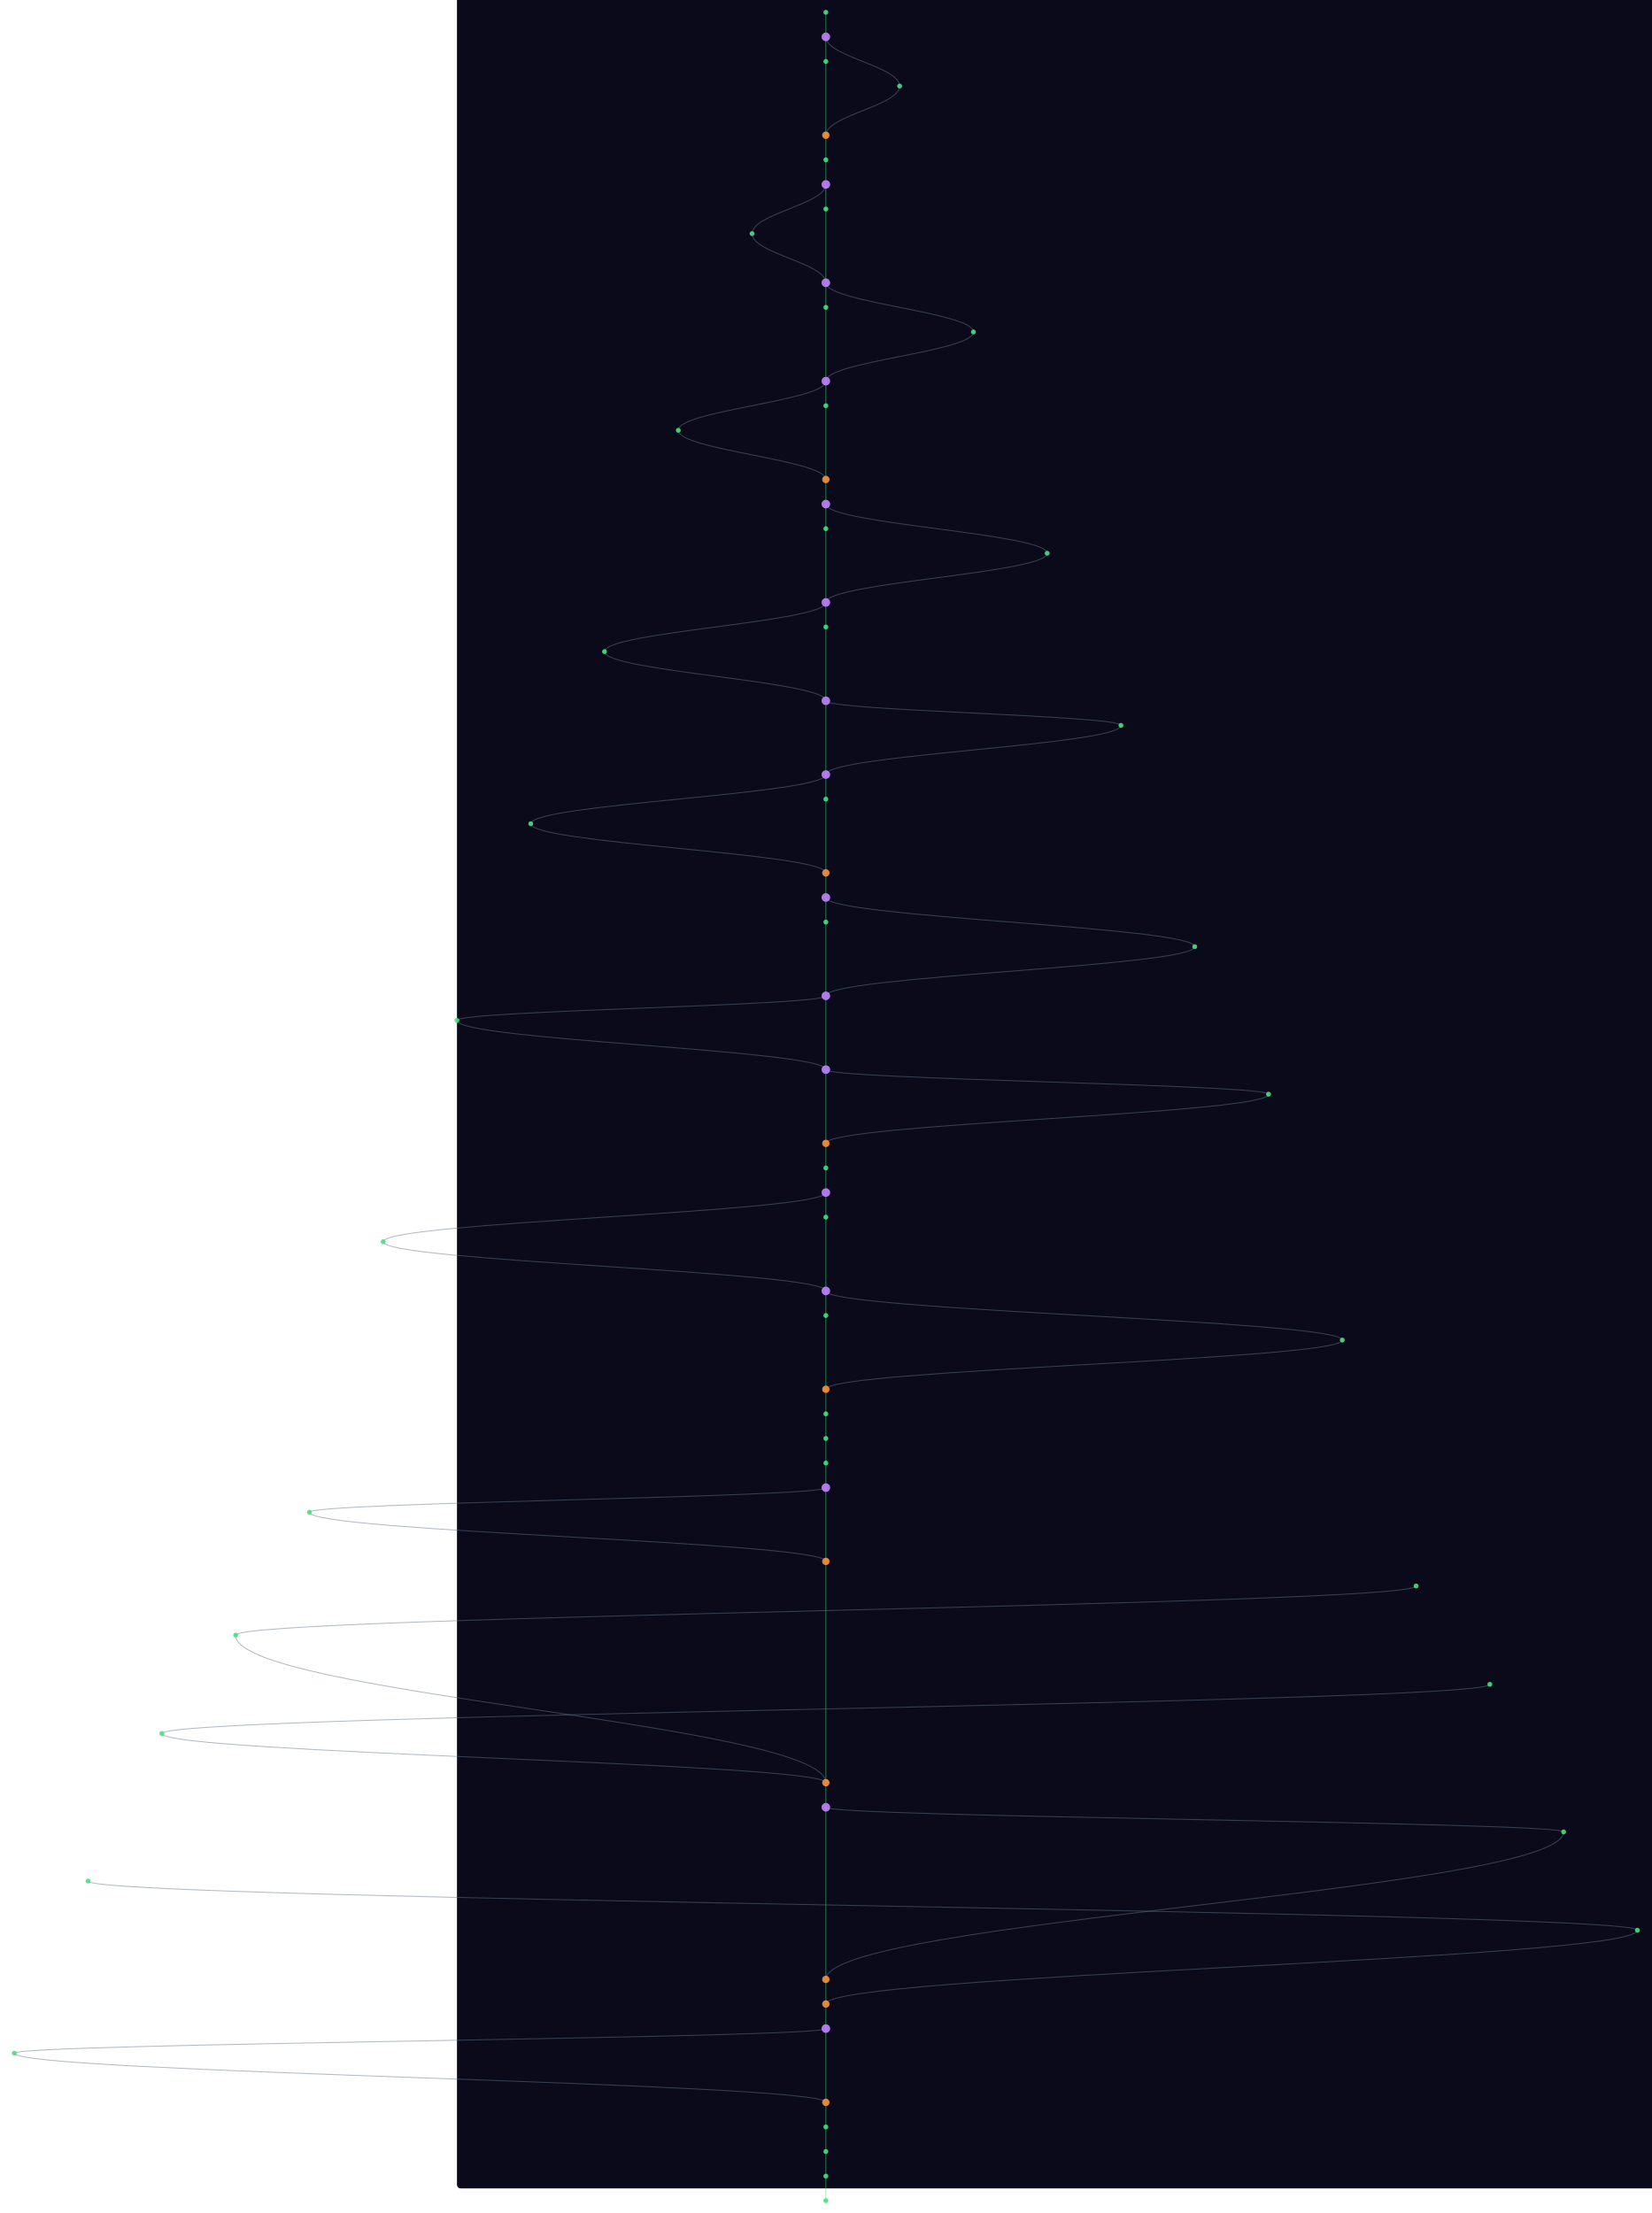
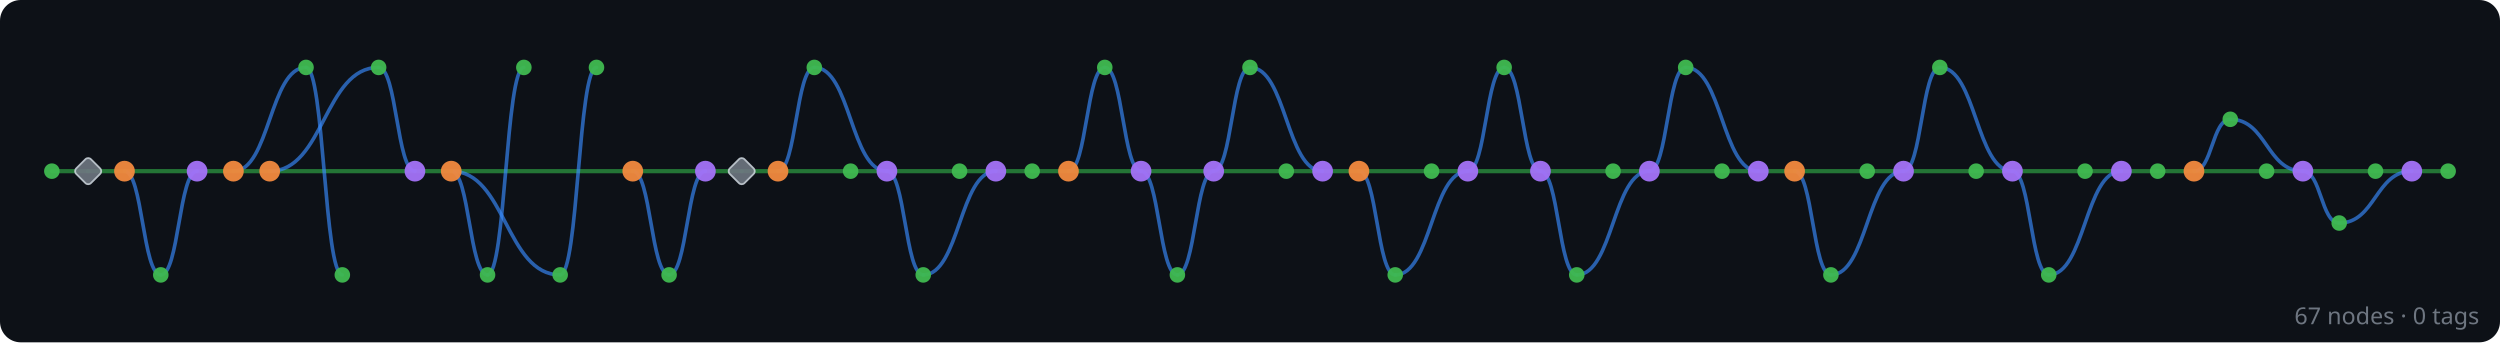
- <svg xmlns="http://www.w3.org/2000/svg" width="300" height="402" viewBox="-740 40 2680 3600">
-   <style>
-     @keyframes sway {
-       0%   { transform: translateX(0); }
-       25%  { transform: translateX(3px); }
-       50%  { transform: translateX(-2px); }
-       75%  { transform: translateX(4px); }
-       100% { transform: translateX(0); }
-     }
-     .mini-node { animation: sway 4s ease-in-out infinite; }
-     .mini-line { stroke-width: 1.5; fill: none; opacity: 0.5; }
-   </style>
-   <rect width="100%" height="100%" fill="#0a0a1a" rx="6" />
-   <g class="mini-node">
-     <line class="mini-line" stroke="#4ade80" x1="600" y1="60" x2="600" y2="100" />
-     <line class="mini-line" stroke="#4ade80" x1="600" y1="100" x2="600" y2="140" />
-     <path class="mini-line" stroke="#64748b" d="M 600 100 C 600 132, 720 148, 720 180" />
-     <line class="mini-line" stroke="#4ade80" x1="600" y1="140" x2="600" y2="260" />
-     <path class="mini-line" stroke="#64748b" d="M 720 180 C 720 212, 600 228, 600 260" />
-     <line class="mini-line" stroke="#4ade80" x1="600" y1="260" x2="600" y2="300" />
-     <line class="mini-line" stroke="#4ade80" x1="600" y1="300" x2="600" y2="340" />
-     <line class="mini-line" stroke="#4ade80" x1="600" y1="340" x2="600" y2="380" />
-     <path class="mini-line" stroke="#64748b" d="M 600 340 C 600 372, 480 388, 480 420" />
-     <line class="mini-line" stroke="#4ade80" x1="600" y1="380" x2="600" y2="500" />
-     <path class="mini-line" stroke="#64748b" d="M 480 420 C 480 452, 600 468, 600 500" />
-     <line class="mini-line" stroke="#4ade80" x1="600" y1="500" x2="600" y2="540" />
-     <path class="mini-line" stroke="#64748b" d="M 600 500 C 600 532, 840 548, 840 580" />
-     <line class="mini-line" stroke="#4ade80" x1="600" y1="540" x2="600" y2="660" />
-     <path class="mini-line" stroke="#64748b" d="M 840 580 C 840 612, 600 628, 600 660" />
-     <line class="mini-line" stroke="#4ade80" x1="600" y1="660" x2="600" y2="700" />
-     <path class="mini-line" stroke="#64748b" d="M 600 660 C 600 692, 360 708, 360 740" />
-     <line class="mini-line" stroke="#4ade80" x1="600" y1="700" x2="600" y2="820" />
-     <path class="mini-line" stroke="#64748b" d="M 360 740 C 360 772, 600 788, 600 820" />
-     <line class="mini-line" stroke="#4ade80" x1="600" y1="820" x2="600" y2="860" />
-     <line class="mini-line" stroke="#4ade80" x1="600" y1="860" x2="600" y2="900" />
-     <path class="mini-line" stroke="#64748b" d="M 600 860 C 600 892, 960 908, 960 940" />
-     <line class="mini-line" stroke="#4ade80" x1="600" y1="900" x2="600" y2="1020" />
-     <path class="mini-line" stroke="#64748b" d="M 960 940 C 960 972, 600 988, 600 1020" />
-     <line class="mini-line" stroke="#4ade80" x1="600" y1="1020" x2="600" y2="1060" />
-     <path class="mini-line" stroke="#64748b" d="M 600 1020 C 600 1052, 240 1068, 240 1100" />
-     <line class="mini-line" stroke="#4ade80" x1="600" y1="1060" x2="600" y2="1180" />
-     <path class="mini-line" stroke="#64748b" d="M 240 1100 C 240 1132, 600 1148, 600 1180" />
-     <line class="mini-line" stroke="#4ade80" x1="600" y1="1180" x2="600" y2="1300" />
-     <path class="mini-line" stroke="#64748b" d="M 600 1180 C 600 1196, 1080 1204, 1080 1220" />
-     <path class="mini-line" stroke="#64748b" d="M 1080 1220 C 1080 1252, 600 1268, 600 1300" />
-     <line class="mini-line" stroke="#4ade80" x1="600" y1="1300" x2="600" y2="1340" />
-     <path class="mini-line" stroke="#64748b" d="M 600 1300 C 600 1332, 120 1348, 120 1380" />
-     <line class="mini-line" stroke="#4ade80" x1="600" y1="1340" x2="600" y2="1460" />
-     <path class="mini-line" stroke="#64748b" d="M 120 1380 C 120 1412, 600 1428, 600 1460" />
-     <line class="mini-line" stroke="#4ade80" x1="600" y1="1460" x2="600" y2="1500" />
-     <line class="mini-line" stroke="#4ade80" x1="600" y1="1500" x2="600" y2="1540" />
-     <path class="mini-line" stroke="#64748b" d="M 600 1500 C 600 1532, 1200 1548, 1200 1580" />
-     <line class="mini-line" stroke="#4ade80" x1="600" y1="1540" x2="600" y2="1660" />
-     <path class="mini-line" stroke="#64748b" d="M 1200 1580 C 1200 1612, 600 1628, 600 1660" />
-     <line class="mini-line" stroke="#4ade80" x1="600" y1="1660" x2="600" y2="1780" />
-     <path class="mini-line" stroke="#64748b" d="M 600 1660 C 600 1676, 0 1684, 0 1700" />
-     <path class="mini-line" stroke="#64748b" d="M 0 1700 C 0 1732, 600 1748, 600 1780" />
-     <line class="mini-line" stroke="#4ade80" x1="600" y1="1780" x2="600" y2="1900" />
-     <path class="mini-line" stroke="#64748b" d="M 600 1780 C 600 1796, 1320 1804, 1320 1820" />
-     <path class="mini-line" stroke="#64748b" d="M 1320 1820 C 1320 1852, 600 1868, 600 1900" />
-     <line class="mini-line" stroke="#4ade80" x1="600" y1="1900" x2="600" y2="1940" />
-     <line class="mini-line" stroke="#4ade80" x1="600" y1="1940" x2="600" y2="1980" />
-     <line class="mini-line" stroke="#4ade80" x1="600" y1="1980" x2="600" y2="2020" />
-     <path class="mini-line" stroke="#64748b" d="M 600 1980 C 600 2012, -120 2028, -120 2060" />
-     <line class="mini-line" stroke="#4ade80" x1="600" y1="2020" x2="600" y2="2140" />
-     <path class="mini-line" stroke="#64748b" d="M -120 2060 C -120 2092, 600 2108, 600 2140" />
-     <line class="mini-line" stroke="#4ade80" x1="600" y1="2140" x2="600" y2="2180" />
-     <path class="mini-line" stroke="#64748b" d="M 600 2140 C 600 2172, 1440 2188, 1440 2220" />
-     <line class="mini-line" stroke="#4ade80" x1="600" y1="2180" x2="600" y2="2300" />
-     <path class="mini-line" stroke="#64748b" d="M 1440 2220 C 1440 2252, 600 2268, 600 2300" />
-     <line class="mini-line" stroke="#4ade80" x1="600" y1="2300" x2="600" y2="2340" />
-     <line class="mini-line" stroke="#4ade80" x1="600" y1="2340" x2="600" y2="2380" />
-     <line class="mini-line" stroke="#4ade80" x1="600" y1="2380" x2="600" y2="2420" />
-     <line class="mini-line" stroke="#4ade80" x1="600" y1="2420" x2="600" y2="2460" />
-     <line class="mini-line" stroke="#4ade80" x1="600" y1="2460" x2="600" y2="2580" />
-     <path class="mini-line" stroke="#64748b" d="M 600 2460 C 600 2476, -240 2484, -240 2500" />
-     <path class="mini-line" stroke="#64748b" d="M -240 2500 C -240 2532, 600 2548, 600 2580" />
-     <line class="mini-line" stroke="#4ade80" x1="600" y1="2580" x2="600" y2="2940" />
-     <path class="mini-line" stroke="#64748b" d="M 1560 2620 C 1560 2652, -360 2668, -360 2700" />
-     <path class="mini-line" stroke="#64748b" d="M -360 2700 C -360 2796, 600 2844, 600 2940" />
-     <path class="mini-line" stroke="#64748b" d="M 1680 2780 C 1680 2812, -480 2828, -480 2860" />
-     <path class="mini-line" stroke="#64748b" d="M -480 2860 C -480 2892, 600 2908, 600 2940" />
-     <line class="mini-line" stroke="#4ade80" x1="600" y1="2940" x2="600" y2="2980" />
-     <line class="mini-line" stroke="#4ade80" x1="600" y1="2980" x2="600" y2="3260" />
-     <path class="mini-line" stroke="#64748b" d="M 600 2980 C 600 2996, 1800 3004, 1800 3020" />
-     <path class="mini-line" stroke="#64748b" d="M 1800 3020 C 1800 3116, 600 3164, 600 3260" />
-     <path class="mini-line" stroke="#64748b" d="M -600 3100 C -600 3132, 1920 3148, 1920 3180" />
-     <path class="mini-line" stroke="#64748b" d="M 1920 3180 C 1920 3228, 600 3252, 600 3300" />
-     <line class="mini-line" stroke="#4ade80" x1="600" y1="3260" x2="600" y2="3300" />
-     <line class="mini-line" stroke="#4ade80" x1="600" y1="3300" x2="600" y2="3340" />
-     <line class="mini-line" stroke="#4ade80" x1="600" y1="3340" x2="600" y2="3460" />
-     <path class="mini-line" stroke="#64748b" d="M 600 3340 C 600 3356, -720 3364, -720 3380" />
-     <path class="mini-line" stroke="#64748b" d="M -720 3380 C -720 3412, 600 3428, 600 3460" />
-     <line class="mini-line" stroke="#4ade80" x1="600" y1="3460" x2="600" y2="3500" />
-     <line class="mini-line" stroke="#4ade80" x1="600" y1="3500" x2="600" y2="3540" />
-     <line class="mini-line" stroke="#4ade80" x1="600" y1="3540" x2="600" y2="3580" />
-     <line class="mini-line" stroke="#4ade80" x1="600" y1="3580" x2="600" y2="3620" />
-     <circle cx="600" cy="60" r="4" fill="#4ade80" opacity="0.9" />
-     <circle cx="600" cy="100" r="7" fill="#c084fc" opacity="0.9" />
-     <circle cx="600" cy="140" r="4" fill="#4ade80" opacity="0.9" />
-     <circle cx="720" cy="180" r="4" fill="#4ade80" opacity="0.9" />
-     <circle cx="600" cy="260" r="6" fill="#fb923c" opacity="0.9" />
-     <circle cx="600" cy="300" r="4" fill="#4ade80" opacity="0.9" />
-     <circle cx="600" cy="340" r="7" fill="#c084fc" opacity="0.9" />
-     <circle cx="600" cy="380" r="4" fill="#4ade80" opacity="0.9" />
-     <circle cx="480" cy="420" r="4" fill="#4ade80" opacity="0.9" />
-     <circle cx="600" cy="500" r="7" fill="#c084fc" opacity="0.9" />
-     <circle cx="600" cy="540" r="4" fill="#4ade80" opacity="0.9" />
-     <circle cx="840" cy="580" r="4" fill="#4ade80" opacity="0.9" />
-     <circle cx="600" cy="660" r="7" fill="#c084fc" opacity="0.9" />
-     <circle cx="600" cy="700" r="4" fill="#4ade80" opacity="0.9" />
-     <circle cx="360" cy="740" r="4" fill="#4ade80" opacity="0.9" />
-     <circle cx="600" cy="820" r="6" fill="#fb923c" opacity="0.9" />
-     <circle cx="600" cy="860" r="7" fill="#c084fc" opacity="0.9" />
-     <circle cx="600" cy="900" r="4" fill="#4ade80" opacity="0.9" />
-     <circle cx="960" cy="940" r="4" fill="#4ade80" opacity="0.9" />
-     <circle cx="600" cy="1020" r="7" fill="#c084fc" opacity="0.9" />
-     <circle cx="600" cy="1060" r="4" fill="#4ade80" opacity="0.9" />
-     <circle cx="240" cy="1100" r="4" fill="#4ade80" opacity="0.9" />
-     <circle cx="600" cy="1180" r="7" fill="#c084fc" opacity="0.9" />
-     <circle cx="1080" cy="1220" r="4" fill="#4ade80" opacity="0.9" />
-     <circle cx="600" cy="1300" r="7" fill="#c084fc" opacity="0.9" />
-     <circle cx="600" cy="1340" r="4" fill="#4ade80" opacity="0.9" />
-     <circle cx="120" cy="1380" r="4" fill="#4ade80" opacity="0.9" />
-     <circle cx="600" cy="1460" r="6" fill="#fb923c" opacity="0.9" />
-     <circle cx="600" cy="1500" r="7" fill="#c084fc" opacity="0.9" />
-     <circle cx="600" cy="1540" r="4" fill="#4ade80" opacity="0.9" />
-     <circle cx="1200" cy="1580" r="4" fill="#4ade80" opacity="0.9" />
-     <circle cx="600" cy="1660" r="7" fill="#c084fc" opacity="0.9" />
-     <circle cx="0" cy="1700" r="4" fill="#4ade80" opacity="0.9" />
-     <circle cx="600" cy="1780" r="7" fill="#c084fc" opacity="0.9" />
-     <circle cx="1320" cy="1820" r="4" fill="#4ade80" opacity="0.9" />
-     <circle cx="600" cy="1900" r="6" fill="#fb923c" opacity="0.9" />
-     <circle cx="600" cy="1940" r="4" fill="#4ade80" opacity="0.9" />
-     <circle cx="600" cy="1980" r="7" fill="#c084fc" opacity="0.9" />
-     <circle cx="600" cy="2020" r="4" fill="#4ade80" opacity="0.9" />
-     <circle cx="-120" cy="2060" r="4" fill="#4ade80" opacity="0.9" />
-     <circle cx="600" cy="2140" r="7" fill="#c084fc" opacity="0.9" />
-     <circle cx="600" cy="2180" r="4" fill="#4ade80" opacity="0.9" />
-     <circle cx="1440" cy="2220" r="4" fill="#4ade80" opacity="0.9" />
-     <circle cx="600" cy="2300" r="6" fill="#fb923c" opacity="0.9" />
-     <circle cx="600" cy="2340" r="4" fill="#4ade80" opacity="0.9" />
-     <circle cx="600" cy="2380" r="4" fill="#4ade80" opacity="0.9" />
-     <circle cx="600" cy="2420" r="4" fill="#4ade80" opacity="0.9" />
-     <circle cx="600" cy="2460" r="7" fill="#c084fc" opacity="0.9" />
-     <circle cx="-240" cy="2500" r="4" fill="#4ade80" opacity="0.9" />
-     <circle cx="600" cy="2580" r="6" fill="#fb923c" opacity="0.9" />
-     <circle cx="1560" cy="2620" r="4" fill="#4ade80" opacity="0.9" />
-     <circle cx="-360" cy="2700" r="4" fill="#4ade80" opacity="0.9" />
-     <circle cx="1680" cy="2780" r="4" fill="#4ade80" opacity="0.9" />
-     <circle cx="-480" cy="2860" r="4" fill="#4ade80" opacity="0.9" />
-     <circle cx="600" cy="2940" r="6" fill="#fb923c" opacity="0.9" />
-     <circle cx="600" cy="2980" r="7" fill="#c084fc" opacity="0.9" />
-     <circle cx="1800" cy="3020" r="4" fill="#4ade80" opacity="0.9" />
-     <circle cx="-600" cy="3100" r="4" fill="#4ade80" opacity="0.9" />
-     <circle cx="1920" cy="3180" r="4" fill="#4ade80" opacity="0.9" />
-     <circle cx="600" cy="3260" r="6" fill="#fb923c" opacity="0.9" />
-     <circle cx="600" cy="3300" r="6" fill="#fb923c" opacity="0.9" />
-     <circle cx="600" cy="3340" r="7" fill="#c084fc" opacity="0.9" />
-     <circle cx="-720" cy="3380" r="4" fill="#4ade80" opacity="0.9" />
-     <circle cx="600" cy="3460" r="6" fill="#fb923c" opacity="0.9" />
-     <circle cx="600" cy="3500" r="4" fill="#4ade80" opacity="0.9" />
-     <circle cx="600" cy="3540" r="4" fill="#4ade80" opacity="0.9" />
-     <circle cx="600" cy="3580" r="4" fill="#4ade80" opacity="0.9" />
-     <circle cx="600" cy="3620" r="4" fill="#4ade80" opacity="0.9" />
+ <svg xmlns="http://www.w3.org/2000/svg" width="964" height="132" viewBox="0 0 964 132">
+   <rect width="100%" height="100%" fill="#0d1117" rx="8" />
+   <g id="edges" stroke-linecap="round">
+     <line x1="944" y1="66" x2="930" y2="66" stroke="#2ea043" stroke-width="1.6" opacity="0.7" />
+     <line x1="930" y1="66" x2="916" y2="66" stroke="#2ea043" stroke-width="1.6" opacity="0.7" />
+     <path d="M 930 66 C 916 66, 916 86, 902 86" fill="none" stroke="#388bfd" stroke-width="1.4" opacity="0.65" />
+     <line x1="916" y1="66" x2="888" y2="66" stroke="#2ea043" stroke-width="1.6" opacity="0.7" />
+     <path d="M 902 86 C 895 86, 895 66, 888 66" fill="none" stroke="#388bfd" stroke-width="1.4" opacity="0.65" />
+     <line x1="888" y1="66" x2="874" y2="66" stroke="#2ea043" stroke-width="1.6" opacity="0.7" />
+     <path d="M 888 66 C 874 66, 874 46, 860 46" fill="none" stroke="#388bfd" stroke-width="1.4" opacity="0.65" />
+     <line x1="874" y1="66" x2="846" y2="66" stroke="#2ea043" stroke-width="1.6" opacity="0.7" />
+     <path d="M 860 46 C 853 46, 853 66, 846 66" fill="none" stroke="#388bfd" stroke-width="1.4" opacity="0.65" />
+     <line x1="846" y1="66" x2="832" y2="66" stroke="#2ea043" stroke-width="1.6" opacity="0.7" />
+     <line x1="832" y1="66" x2="818" y2="66" stroke="#2ea043" stroke-width="1.6" opacity="0.7" />
+     <line x1="818" y1="66" x2="804" y2="66" stroke="#2ea043" stroke-width="1.6" opacity="0.7" />
+     <path d="M 818 66 C 804 66, 804 106, 790 106" fill="none" stroke="#388bfd" stroke-width="1.4" opacity="0.65" />
+     <line x1="804" y1="66" x2="776" y2="66" stroke="#2ea043" stroke-width="1.6" opacity="0.7" />
+     <path d="M 790 106 C 783 106, 783 66, 776 66" fill="none" stroke="#388bfd" stroke-width="1.4" opacity="0.65" />
+     <line x1="776" y1="66" x2="762" y2="66" stroke="#2ea043" stroke-width="1.6" opacity="0.7" />
+     <path d="M 776 66 C 762 66, 762 26, 748 26" fill="none" stroke="#388bfd" stroke-width="1.4" opacity="0.65" />
+     <line x1="762" y1="66" x2="734" y2="66" stroke="#2ea043" stroke-width="1.6" opacity="0.7" />
+     <path d="M 748 26 C 741 26, 741 66, 734 66" fill="none" stroke="#388bfd" stroke-width="1.4" opacity="0.65" />
+     <line x1="734" y1="66" x2="720" y2="66" stroke="#2ea043" stroke-width="1.6" opacity="0.7" />
+     <path d="M 734 66 C 720 66, 720 106, 706 106" fill="none" stroke="#388bfd" stroke-width="1.4" opacity="0.65" />
+     <line x1="720" y1="66" x2="692" y2="66" stroke="#2ea043" stroke-width="1.6" opacity="0.7" />
+     <path d="M 706 106 C 699 106, 699 66, 692 66" fill="none" stroke="#388bfd" stroke-width="1.4" opacity="0.65" />
+     <line x1="692" y1="66" x2="678" y2="66" stroke="#2ea043" stroke-width="1.6" opacity="0.7" />
+     <line x1="678" y1="66" x2="664" y2="66" stroke="#2ea043" stroke-width="1.6" opacity="0.7" />
+     <path d="M 678 66 C 664 66, 664 26, 650 26" fill="none" stroke="#388bfd" stroke-width="1.4" opacity="0.65" />
+     <line x1="664" y1="66" x2="636" y2="66" stroke="#2ea043" stroke-width="1.6" opacity="0.7" />
+     <path d="M 650 26 C 643 26, 643 66, 636 66" fill="none" stroke="#388bfd" stroke-width="1.4" opacity="0.65" />
+     <line x1="636" y1="66" x2="622" y2="66" stroke="#2ea043" stroke-width="1.6" opacity="0.7" />
+     <path d="M 636 66 C 622 66, 622 106, 608 106" fill="none" stroke="#388bfd" stroke-width="1.4" opacity="0.65" />
+     <line x1="622" y1="66" x2="594" y2="66" stroke="#2ea043" stroke-width="1.6" opacity="0.7" />
+     <path d="M 608 106 C 601 106, 601 66, 594 66" fill="none" stroke="#388bfd" stroke-width="1.4" opacity="0.65" />
+     <line x1="594" y1="66" x2="566" y2="66" stroke="#2ea043" stroke-width="1.6" opacity="0.7" />
+     <path d="M 594 66 C 587 66, 587 26, 580 26" fill="none" stroke="#388bfd" stroke-width="1.4" opacity="0.65" />
+     <path d="M 580 26 C 573 26, 573 66, 566 66" fill="none" stroke="#388bfd" stroke-width="1.4" opacity="0.65" />
+     <line x1="566" y1="66" x2="552" y2="66" stroke="#2ea043" stroke-width="1.6" opacity="0.7" />
+     <path d="M 566 66 C 552 66, 552 106, 538 106" fill="none" stroke="#388bfd" stroke-width="1.4" opacity="0.65" />
+     <line x1="552" y1="66" x2="524" y2="66" stroke="#2ea043" stroke-width="1.6" opacity="0.7" />
+     <path d="M 538 106 C 531 106, 531 66, 524 66" fill="none" stroke="#388bfd" stroke-width="1.4" opacity="0.65" />
+     <line x1="524" y1="66" x2="510" y2="66" stroke="#2ea043" stroke-width="1.6" opacity="0.7" />
+     <line x1="510" y1="66" x2="496" y2="66" stroke="#2ea043" stroke-width="1.6" opacity="0.7" />
+     <path d="M 510 66 C 496 66, 496 26, 482 26" fill="none" stroke="#388bfd" stroke-width="1.4" opacity="0.65" />
+     <line x1="496" y1="66" x2="468" y2="66" stroke="#2ea043" stroke-width="1.6" opacity="0.7" />
+     <path d="M 482 26 C 475 26, 475 66, 468 66" fill="none" stroke="#388bfd" stroke-width="1.4" opacity="0.65" />
+     <line x1="468" y1="66" x2="440" y2="66" stroke="#2ea043" stroke-width="1.6" opacity="0.7" />
+     <path d="M 468 66 C 461 66, 461 106, 454 106" fill="none" stroke="#388bfd" stroke-width="1.4" opacity="0.65" />
+     <path d="M 454 106 C 447 106, 447 66, 440 66" fill="none" stroke="#388bfd" stroke-width="1.4" opacity="0.65" />
+     <line x1="440" y1="66" x2="412" y2="66" stroke="#2ea043" stroke-width="1.6" opacity="0.7" />
+     <path d="M 440 66 C 433 66, 433 26, 426 26" fill="none" stroke="#388bfd" stroke-width="1.4" opacity="0.65" />
+     <path d="M 426 26 C 419 26, 419 66, 412 66" fill="none" stroke="#388bfd" stroke-width="1.4" opacity="0.65" />
+     <line x1="412" y1="66" x2="398" y2="66" stroke="#2ea043" stroke-width="1.6" opacity="0.7" />
+     <line x1="398" y1="66" x2="384" y2="66" stroke="#2ea043" stroke-width="1.6" opacity="0.7" />
+     <line x1="384" y1="66" x2="370" y2="66" stroke="#2ea043" stroke-width="1.6" opacity="0.7" />
+     <path d="M 384 66 C 370 66, 370 106, 356 106" fill="none" stroke="#388bfd" stroke-width="1.4" opacity="0.65" />
+     <line x1="370" y1="66" x2="342" y2="66" stroke="#2ea043" stroke-width="1.6" opacity="0.7" />
+     <path d="M 356 106 C 349 106, 349 66, 342 66" fill="none" stroke="#388bfd" stroke-width="1.4" opacity="0.65" />
+     <line x1="342" y1="66" x2="328" y2="66" stroke="#2ea043" stroke-width="1.6" opacity="0.7" />
+     <path d="M 342 66 C 328 66, 328 26, 314 26" fill="none" stroke="#388bfd" stroke-width="1.4" opacity="0.65" />
+     <line x1="328" y1="66" x2="300" y2="66" stroke="#2ea043" stroke-width="1.6" opacity="0.7" />
+     <path d="M 314 26 C 307 26, 307 66, 300 66" fill="none" stroke="#388bfd" stroke-width="1.4" opacity="0.65" />
+     <line x1="300" y1="66" x2="286" y2="66" stroke="#2ea043" stroke-width="1.6" opacity="0.7" />
+     <line x1="286" y1="66" x2="272" y2="66" stroke="#2ea043" stroke-width="1.6" opacity="0.7" />
+     <line x1="272" y1="66" x2="244" y2="66" stroke="#2ea043" stroke-width="1.6" opacity="0.7" />
+     <path d="M 272 66 C 265 66, 265 106, 258 106" fill="none" stroke="#388bfd" stroke-width="1.4" opacity="0.65" />
+     <path d="M 258 106 C 251 106, 251 66, 244 66" fill="none" stroke="#388bfd" stroke-width="1.4" opacity="0.65" />
+     <line x1="244" y1="66" x2="174" y2="66" stroke="#2ea043" stroke-width="1.6" opacity="0.7" />
+     <path d="M 230 26 C 223 26, 223 106, 216 106" fill="none" stroke="#388bfd" stroke-width="1.4" opacity="0.65" />
+     <path d="M 216 106 C 195 106, 195 66, 174 66" fill="none" stroke="#388bfd" stroke-width="1.4" opacity="0.65" />
+     <path d="M 202 26 C 195 26, 195 106, 188 106" fill="none" stroke="#388bfd" stroke-width="1.4" opacity="0.65" />
+     <path d="M 188 106 C 181 106, 181 66, 174 66" fill="none" stroke="#388bfd" stroke-width="1.4" opacity="0.65" />
+     <line x1="174" y1="66" x2="160" y2="66" stroke="#2ea043" stroke-width="1.6" opacity="0.7" />
+     <line x1="160" y1="66" x2="104" y2="66" stroke="#2ea043" stroke-width="1.6" opacity="0.7" />
+     <path d="M 160 66 C 153 66, 153 26, 146 26" fill="none" stroke="#388bfd" stroke-width="1.4" opacity="0.65" />
+     <path d="M 146 26 C 125 26, 125 66, 104 66" fill="none" stroke="#388bfd" stroke-width="1.4" opacity="0.65" />
+     <path d="M 132 106 C 125 106, 125 26, 118 26" fill="none" stroke="#388bfd" stroke-width="1.4" opacity="0.65" />
+     <path d="M 118 26 C 104 26, 104 66, 90 66" fill="none" stroke="#388bfd" stroke-width="1.4" opacity="0.65" />
+     <line x1="104" y1="66" x2="90" y2="66" stroke="#2ea043" stroke-width="1.6" opacity="0.7" />
+     <line x1="90" y1="66" x2="76" y2="66" stroke="#2ea043" stroke-width="1.6" opacity="0.7" />
+     <line x1="76" y1="66" x2="48" y2="66" stroke="#2ea043" stroke-width="1.6" opacity="0.7" />
+     <path d="M 76 66 C 69 66, 69 106, 62 106" fill="none" stroke="#388bfd" stroke-width="1.4" opacity="0.65" />
+     <path d="M 62 106 C 55 106, 55 66, 48 66" fill="none" stroke="#388bfd" stroke-width="1.4" opacity="0.65" />
+     <line x1="48" y1="66" x2="34" y2="66" stroke="#2ea043" stroke-width="1.6" opacity="0.7" />
+     <line x1="34" y1="66" x2="20" y2="66" stroke="#2ea043" stroke-width="1.6" opacity="0.7" />
  </g>
+   <g id="nodes">
+     <circle cx="944" cy="66" r="3" fill="#3fb950" opacity="0.95" />
+     <circle cx="930" cy="66" r="4" fill="#a371f7" opacity="0.95" />
+     <circle cx="916" cy="66" r="3" fill="#3fb950" opacity="0.95" />
+     <circle cx="902" cy="86" r="3" fill="#3fb950" opacity="0.95" />
+     <circle cx="888" cy="66" r="4" fill="#a371f7" opacity="0.95" />
+     <circle cx="874" cy="66" r="3" fill="#3fb950" opacity="0.95" />
+     <circle cx="860" cy="46" r="3" fill="#3fb950" opacity="0.95" />
+     <circle cx="846" cy="66" r="4" fill="#f0883e" opacity="0.95" />
+     <circle cx="832" cy="66" r="3" fill="#3fb950" opacity="0.95" />
+     <circle cx="818" cy="66" r="4" fill="#a371f7" opacity="0.95" />
+     <circle cx="804" cy="66" r="3" fill="#3fb950" opacity="0.95" />
+     <circle cx="790" cy="106" r="3" fill="#3fb950" opacity="0.95" />
+     <circle cx="776" cy="66" r="4" fill="#a371f7" opacity="0.95" />
+     <circle cx="762" cy="66" r="3" fill="#3fb950" opacity="0.95" />
+     <circle cx="748" cy="26" r="3" fill="#3fb950" opacity="0.95" />
+     <circle cx="734" cy="66" r="4" fill="#a371f7" opacity="0.95" />
+     <circle cx="720" cy="66" r="3" fill="#3fb950" opacity="0.95" />
+     <circle cx="706" cy="106" r="3" fill="#3fb950" opacity="0.95" />
+     <circle cx="692" cy="66" r="4" fill="#f0883e" opacity="0.95" />
+     <circle cx="678" cy="66" r="4" fill="#a371f7" opacity="0.95" />
+     <circle cx="664" cy="66" r="3" fill="#3fb950" opacity="0.95" />
+     <circle cx="650" cy="26" r="3" fill="#3fb950" opacity="0.95" />
+     <circle cx="636" cy="66" r="4" fill="#a371f7" opacity="0.95" />
+     <circle cx="622" cy="66" r="3" fill="#3fb950" opacity="0.95" />
+     <circle cx="608" cy="106" r="3" fill="#3fb950" opacity="0.95" />
+     <circle cx="594" cy="66" r="4" fill="#a371f7" opacity="0.95" />
+     <circle cx="580" cy="26" r="3" fill="#3fb950" opacity="0.95" />
+     <circle cx="566" cy="66" r="4" fill="#a371f7" opacity="0.95" />
+     <circle cx="552" cy="66" r="3" fill="#3fb950" opacity="0.95" />
+     <circle cx="538" cy="106" r="3" fill="#3fb950" opacity="0.95" />
+     <circle cx="524" cy="66" r="4" fill="#f0883e" opacity="0.95" />
+     <circle cx="510" cy="66" r="4" fill="#a371f7" opacity="0.95" />
+     <circle cx="496" cy="66" r="3" fill="#3fb950" opacity="0.95" />
+     <circle cx="482" cy="26" r="3" fill="#3fb950" opacity="0.95" />
+     <circle cx="468" cy="66" r="4" fill="#a371f7" opacity="0.95" />
+     <circle cx="454" cy="106" r="3" fill="#3fb950" opacity="0.95" />
+     <circle cx="440" cy="66" r="4" fill="#a371f7" opacity="0.95" />
+     <circle cx="426" cy="26" r="3" fill="#3fb950" opacity="0.95" />
+     <circle cx="412" cy="66" r="4" fill="#f0883e" opacity="0.95" />
+     <circle cx="398" cy="66" r="3" fill="#3fb950" opacity="0.95" />
+     <circle cx="384" cy="66" r="4" fill="#a371f7" opacity="0.95" />
+     <circle cx="370" cy="66" r="3" fill="#3fb950" opacity="0.95" />
+     <circle cx="356" cy="106" r="3" fill="#3fb950" opacity="0.95" />
+     <circle cx="342" cy="66" r="4" fill="#a371f7" opacity="0.95" />
+     <circle cx="328" cy="66" r="3" fill="#3fb950" opacity="0.95" />
+     <circle cx="314" cy="26" r="3" fill="#3fb950" opacity="0.95" />
+     <circle cx="300" cy="66" r="4" fill="#f0883e" opacity="0.95" />
+     <rect x="282" y="62" width="8" height="8" rx="1.5" transform="rotate(45 286 66)" fill="#6e7681" stroke="#c9d1d9" stroke-width="0.7" opacity="0.9" />
+     <circle cx="272" cy="66" r="4" fill="#a371f7" opacity="0.95" />
+     <circle cx="258" cy="106" r="3" fill="#3fb950" opacity="0.95" />
+     <circle cx="244" cy="66" r="4" fill="#f0883e" opacity="0.95" />
+     <circle cx="230" cy="26" r="3" fill="#3fb950" opacity="0.95" />
+     <circle cx="216" cy="106" r="3" fill="#3fb950" opacity="0.95" />
+     <circle cx="202" cy="26" r="3" fill="#3fb950" opacity="0.95" />
+     <circle cx="188" cy="106" r="3" fill="#3fb950" opacity="0.95" />
+     <circle cx="174" cy="66" r="4" fill="#f0883e" opacity="0.95" />
+     <circle cx="160" cy="66" r="4" fill="#a371f7" opacity="0.95" />
+     <circle cx="146" cy="26" r="3" fill="#3fb950" opacity="0.95" />
+     <circle cx="132" cy="106" r="3" fill="#3fb950" opacity="0.95" />
+     <circle cx="118" cy="26" r="3" fill="#3fb950" opacity="0.95" />
+     <circle cx="104" cy="66" r="4" fill="#f0883e" opacity="0.95" />
+     <circle cx="90" cy="66" r="4" fill="#f0883e" opacity="0.95" />
+     <circle cx="76" cy="66" r="4" fill="#a371f7" opacity="0.95" />
+     <circle cx="62" cy="106" r="3" fill="#3fb950" opacity="0.95" />
+     <circle cx="48" cy="66" r="4" fill="#f0883e" opacity="0.95" />
+     <rect x="30" y="62" width="8" height="8" rx="1.5" transform="rotate(45 34 66)" fill="#6e7681" stroke="#c9d1d9" stroke-width="0.7" opacity="0.9" />
+     <circle cx="20" cy="66" r="3" fill="#3fb950" opacity="0.95" />
+   </g>
+   <text x="956" y="125" text-anchor="end" font-family="sans-serif" font-size="9" fill="#6e7681">67 nodes · 0 tags</text>
</svg>
